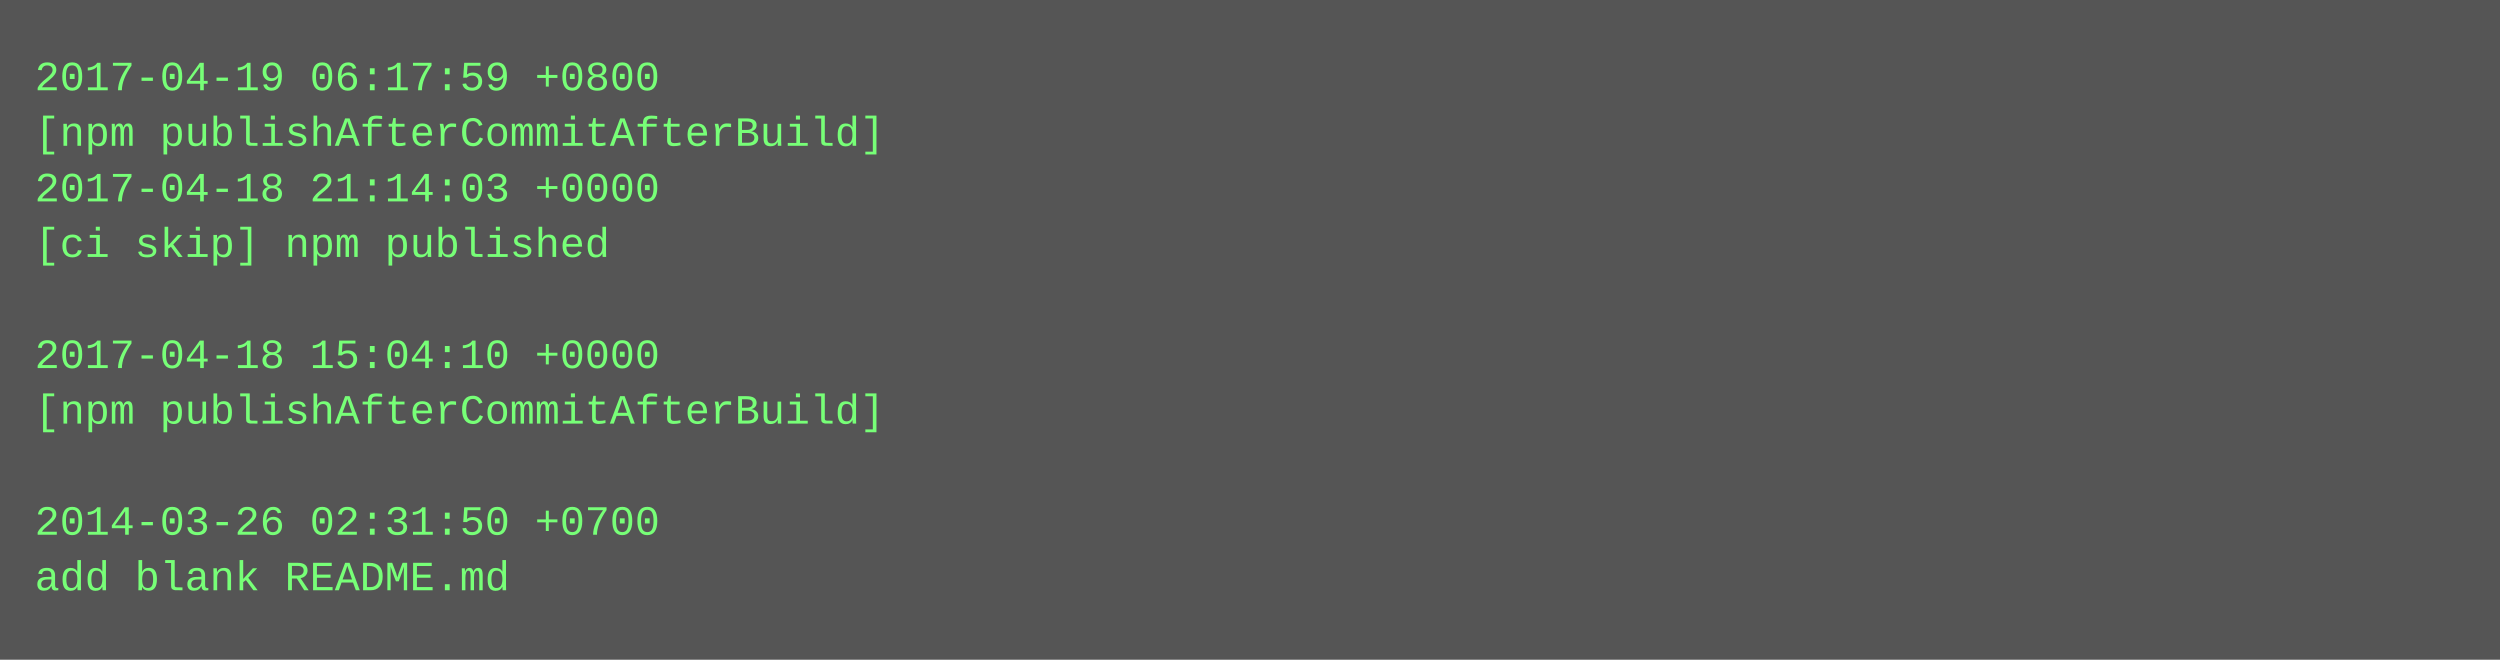
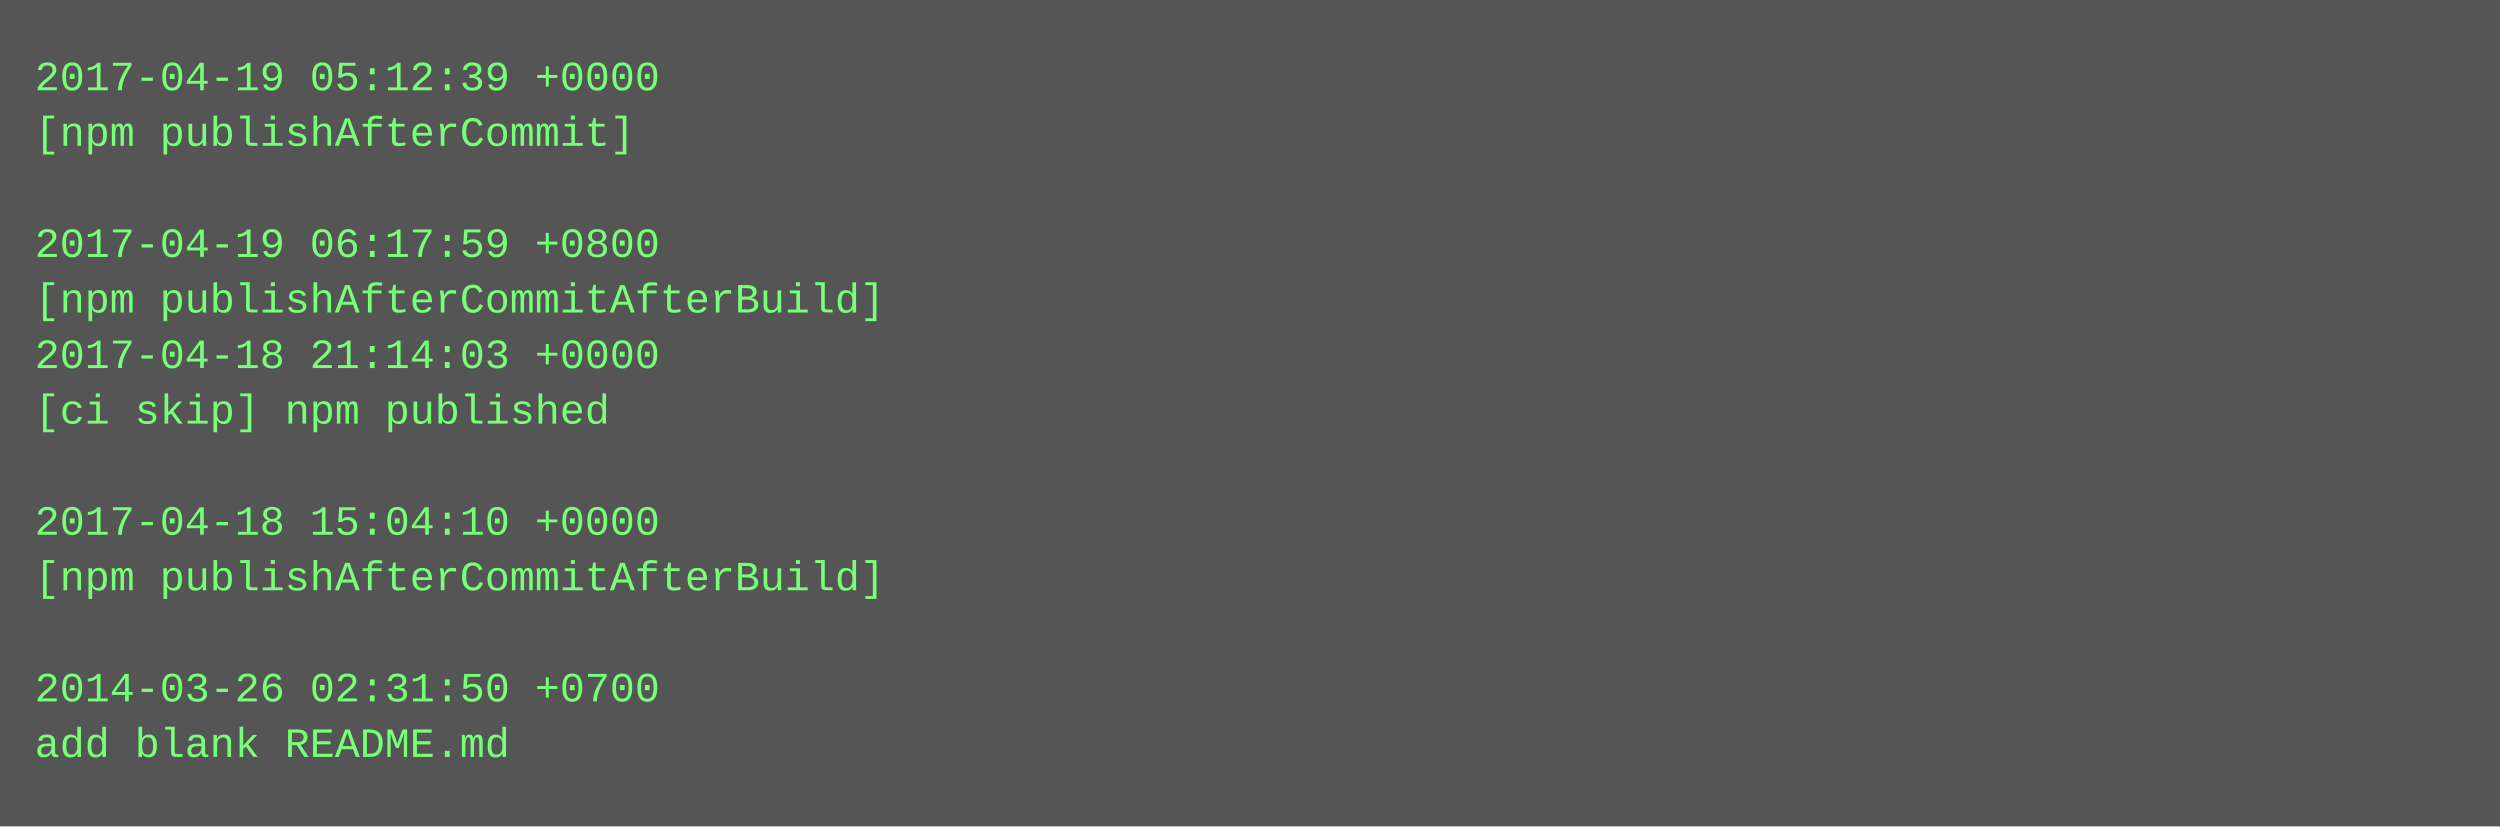
- <svg xmlns="http://www.w3.org/2000/svg" height="190" width="720">
-   <rect height="190" fill="#555" width="720" />
+ <svg xmlns="http://www.w3.org/2000/svg" height="238" width="720">
+   <rect height="238" fill="#555" width="720" />
  <text fill="#7f7" font-family="Courier New" font-size="12" xml:space="preserve">
-     <tspan x="10" y="26">2017-04-19 06:17:59 +0800</tspan>
-     <tspan x="10" y="42">[npm publishAfterCommitAfterBuild]</tspan>
-     <tspan x="10" y="58">2017-04-18 21:14:03 +0000</tspan>
-     <tspan x="10" y="74">[ci skip] npm published</tspan>
-     <tspan x="10" y="90" />
-     <tspan x="10" y="106">2017-04-18 15:04:10 +0000</tspan>
-     <tspan x="10" y="122">[npm publishAfterCommitAfterBuild]</tspan>
+     <tspan x="10" y="26">2017-04-19 05:12:39 +0000</tspan>
+     <tspan x="10" y="42">[npm publishAfterCommit]</tspan>
+     <tspan x="10" y="58" />
+     <tspan x="10" y="74">2017-04-19 06:17:59 +0800</tspan>
+     <tspan x="10" y="90">[npm publishAfterCommitAfterBuild]</tspan>
+     <tspan x="10" y="106">2017-04-18 21:14:03 +0000</tspan>
+     <tspan x="10" y="122">[ci skip] npm published</tspan>
    <tspan x="10" y="138" />
-     <tspan x="10" y="154">2014-03-26 02:31:50 +0700</tspan>
-     <tspan x="10" y="170">add blank README.md</tspan>
+     <tspan x="10" y="154">2017-04-18 15:04:10 +0000</tspan>
+     <tspan x="10" y="170">[npm publishAfterCommitAfterBuild]</tspan>
+     <tspan x="10" y="186" />
+     <tspan x="10" y="202">2014-03-26 02:31:50 +0700</tspan>
+     <tspan x="10" y="218">add blank README.md</tspan>
  </text>
</svg>
